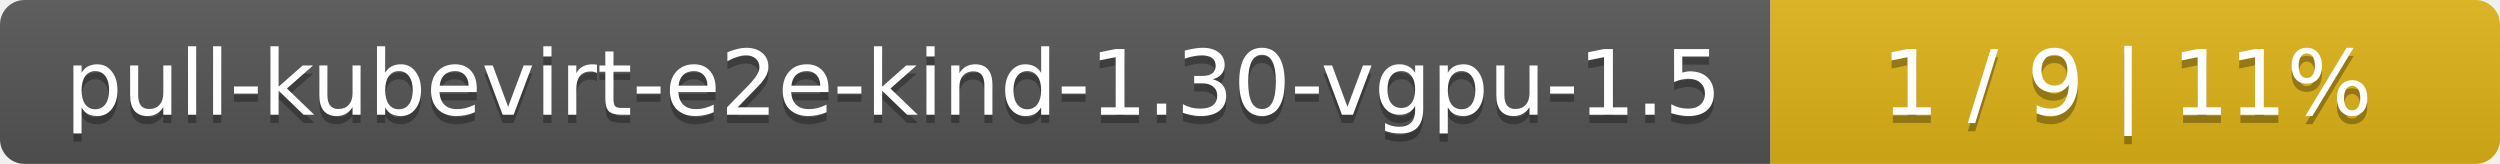
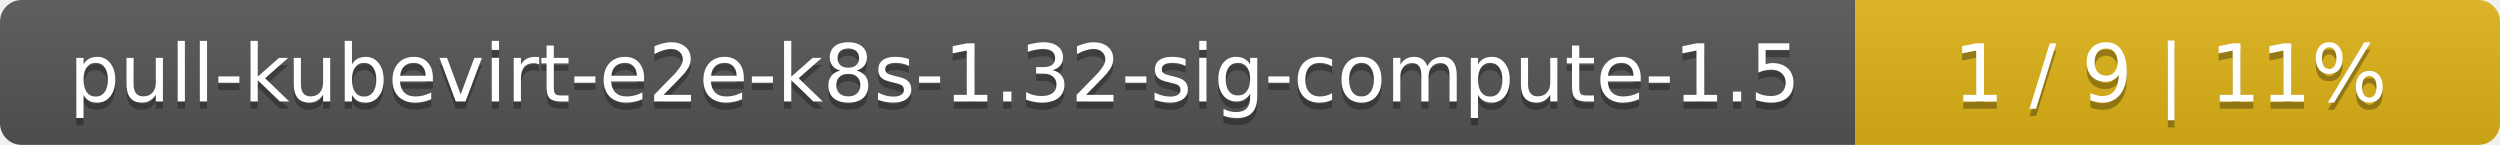
- <svg xmlns="http://www.w3.org/2000/svg" width="305" height="20">
+ <svg xmlns="http://www.w3.org/2000/svg" width="345" height="20">
  <linearGradient id="smooth" x2="0" y2="100%">
    <stop offset="0" stop-color="#bbb" stop-opacity=".1" />
    <stop offset="1" stop-opacity=".1" />
  </linearGradient>
  <mask id="round">
-     <rect width="305" height="20" rx="3" fill="#fff" />
+     <rect width="345" height="20" rx="3" fill="#fff" />
  </mask>
  <g mask="url(#round)">
-     <rect width="216" height="20" fill="#555" />
-     <rect x="216" width="89" height="20" fill="#dfb317" />
-     <rect width="305" height="20" fill="url(#smooth)" />
+     <rect width="256" height="20" fill="#555" />
+     <rect x="256" width="89" height="20" fill="#dfb317" />
+     <rect width="345" height="20" fill="url(#smooth)" />
  </g>
  <g fill="#fff" text-anchor="middle" font-family="DejaVu Sans,Verdana,Geneva,sans-serif" font-size="11">
-     <text x="109" y="15" fill="#010101" fill-opacity=".3">pull-kubevirt-e2e-kind-1.30-vgpu-1.5</text>
-     <text x="109" y="14">pull-kubevirt-e2e-kind-1.30-vgpu-1.5</text>
-     <text x="259.5" y="15" fill="#010101" fill-opacity=".3">1 / 9    |    11%</text>
-     <text x="259.5" y="14">1 / 9    |    11%</text>
+     <text x="129" y="15" fill="#010101" fill-opacity=".3">pull-kubevirt-e2e-k8s-1.32-sig-compute-1.5</text>
+     <text x="129" y="14">pull-kubevirt-e2e-k8s-1.32-sig-compute-1.5</text>
+     <text x="299.5" y="15" fill="#010101" fill-opacity=".3">1 / 9    |    11%</text>
+     <text x="299.5" y="14">1 / 9    |    11%</text>
  </g>
</svg>
